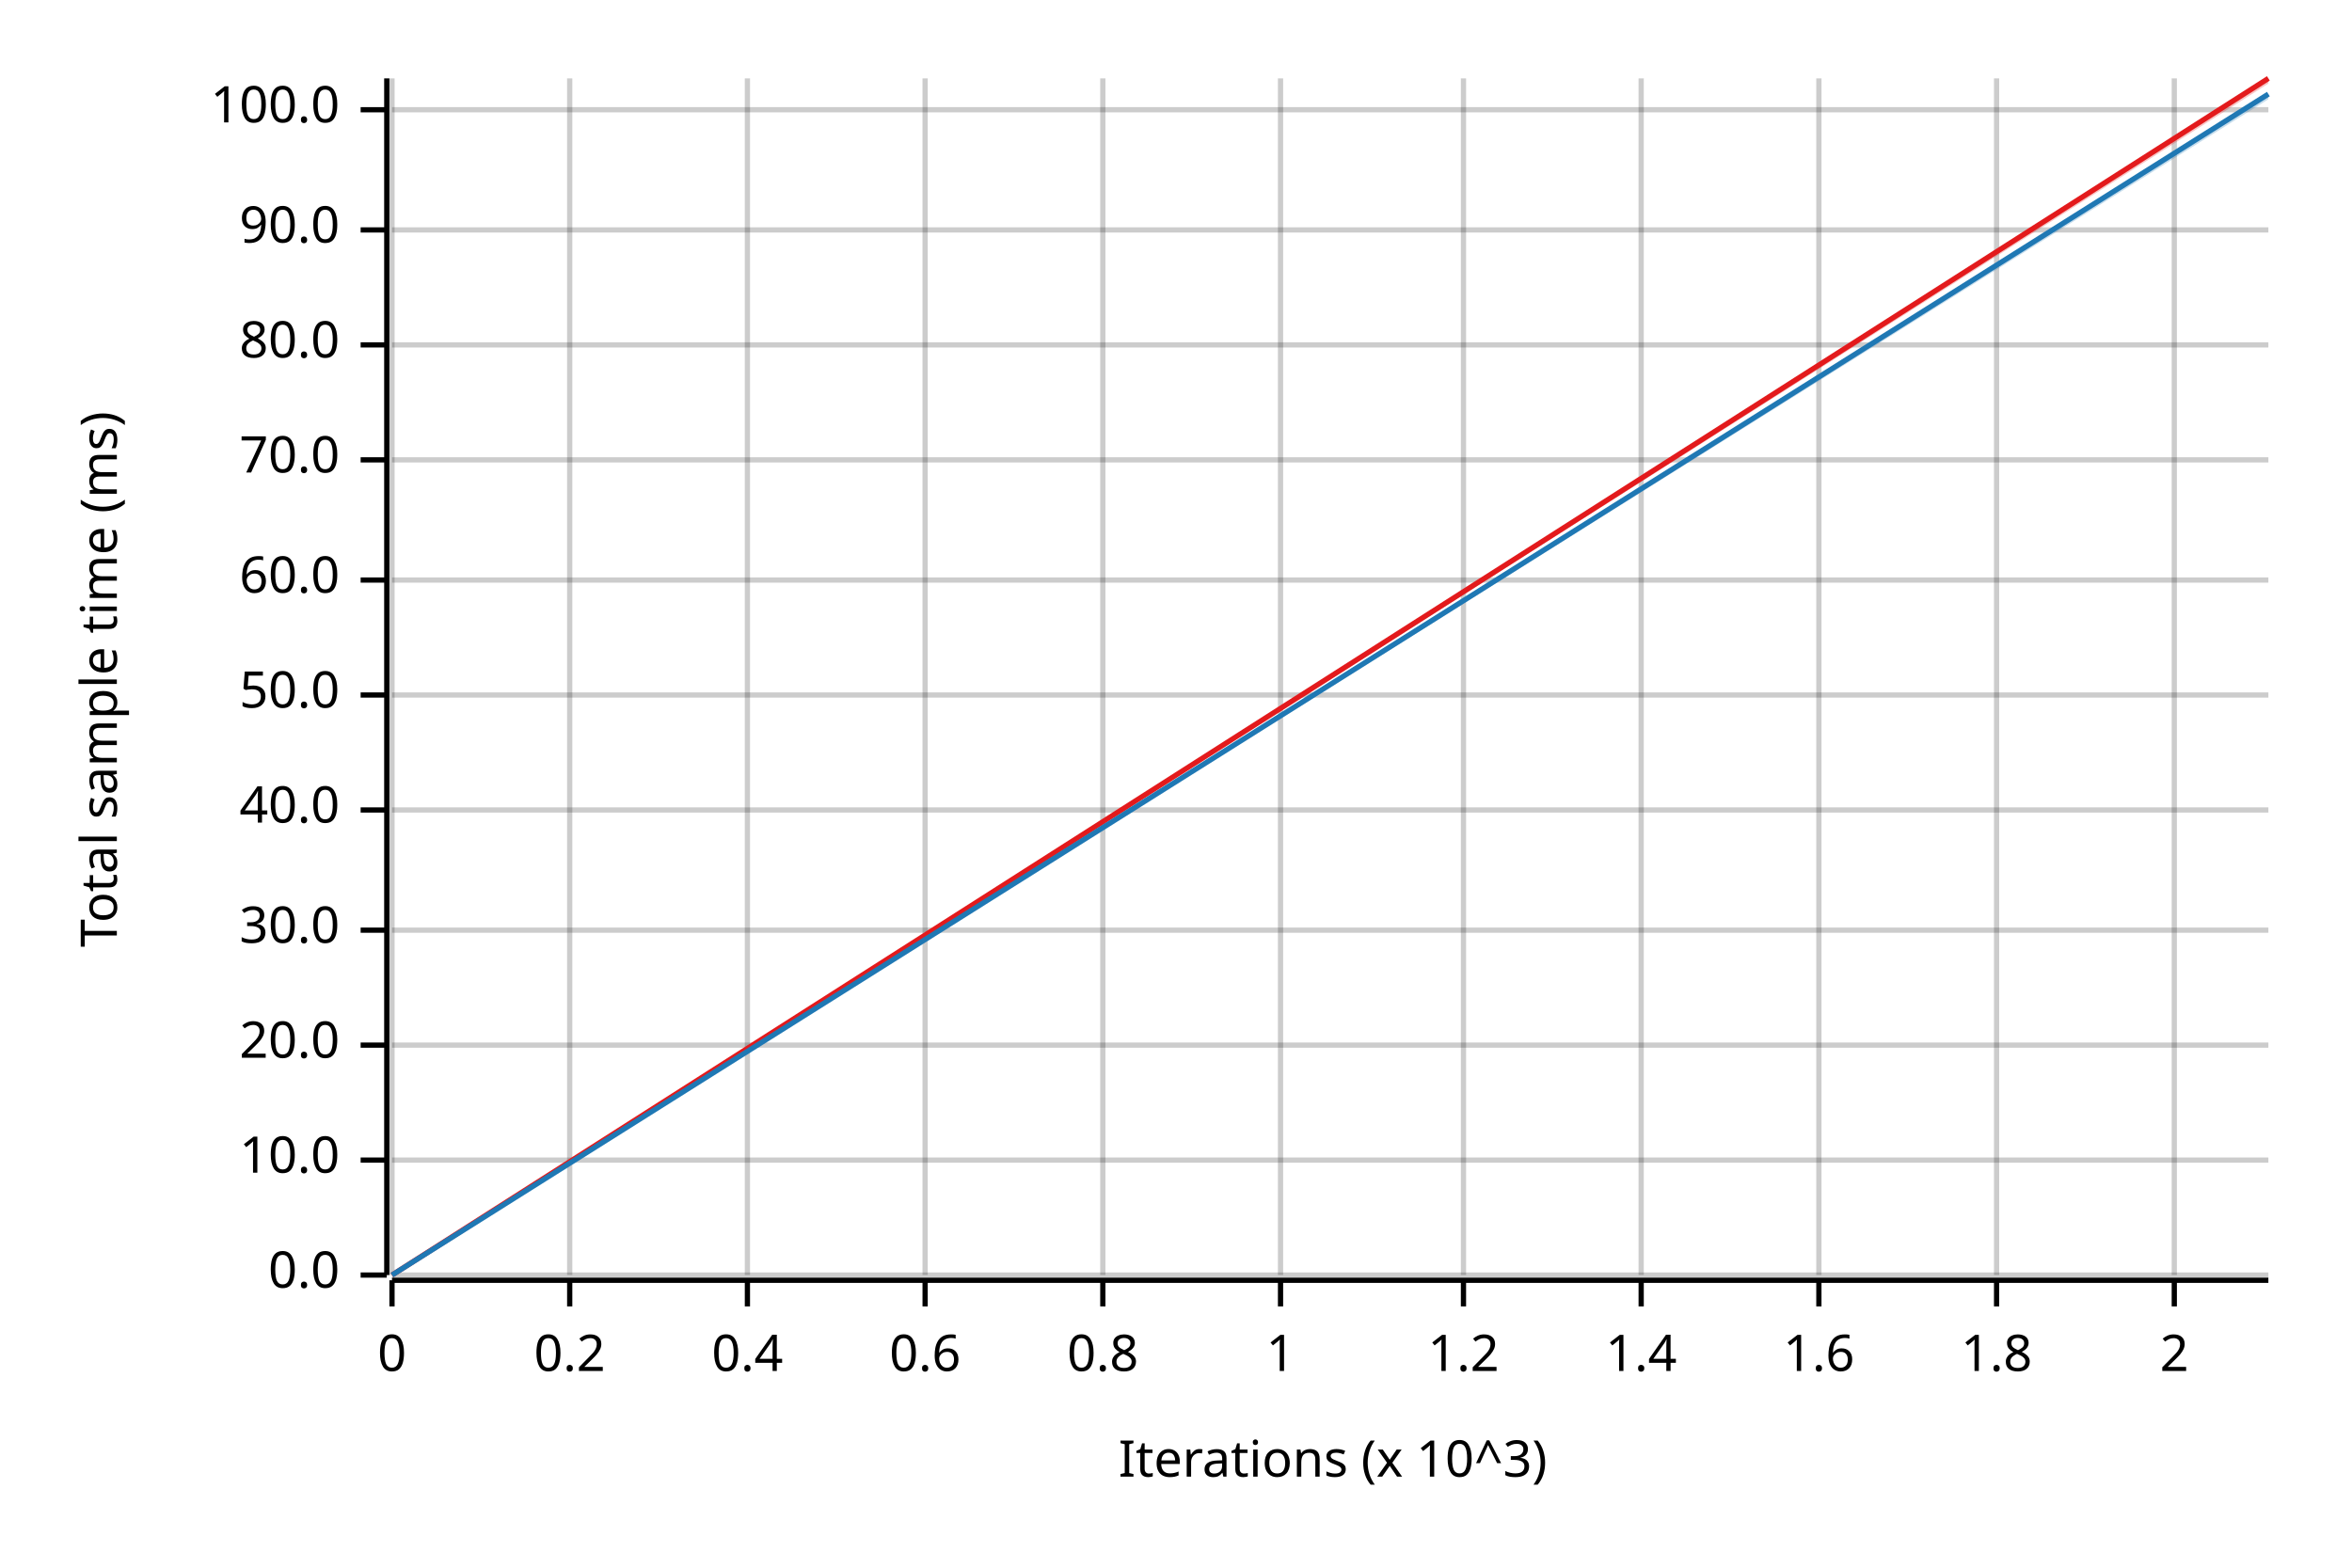
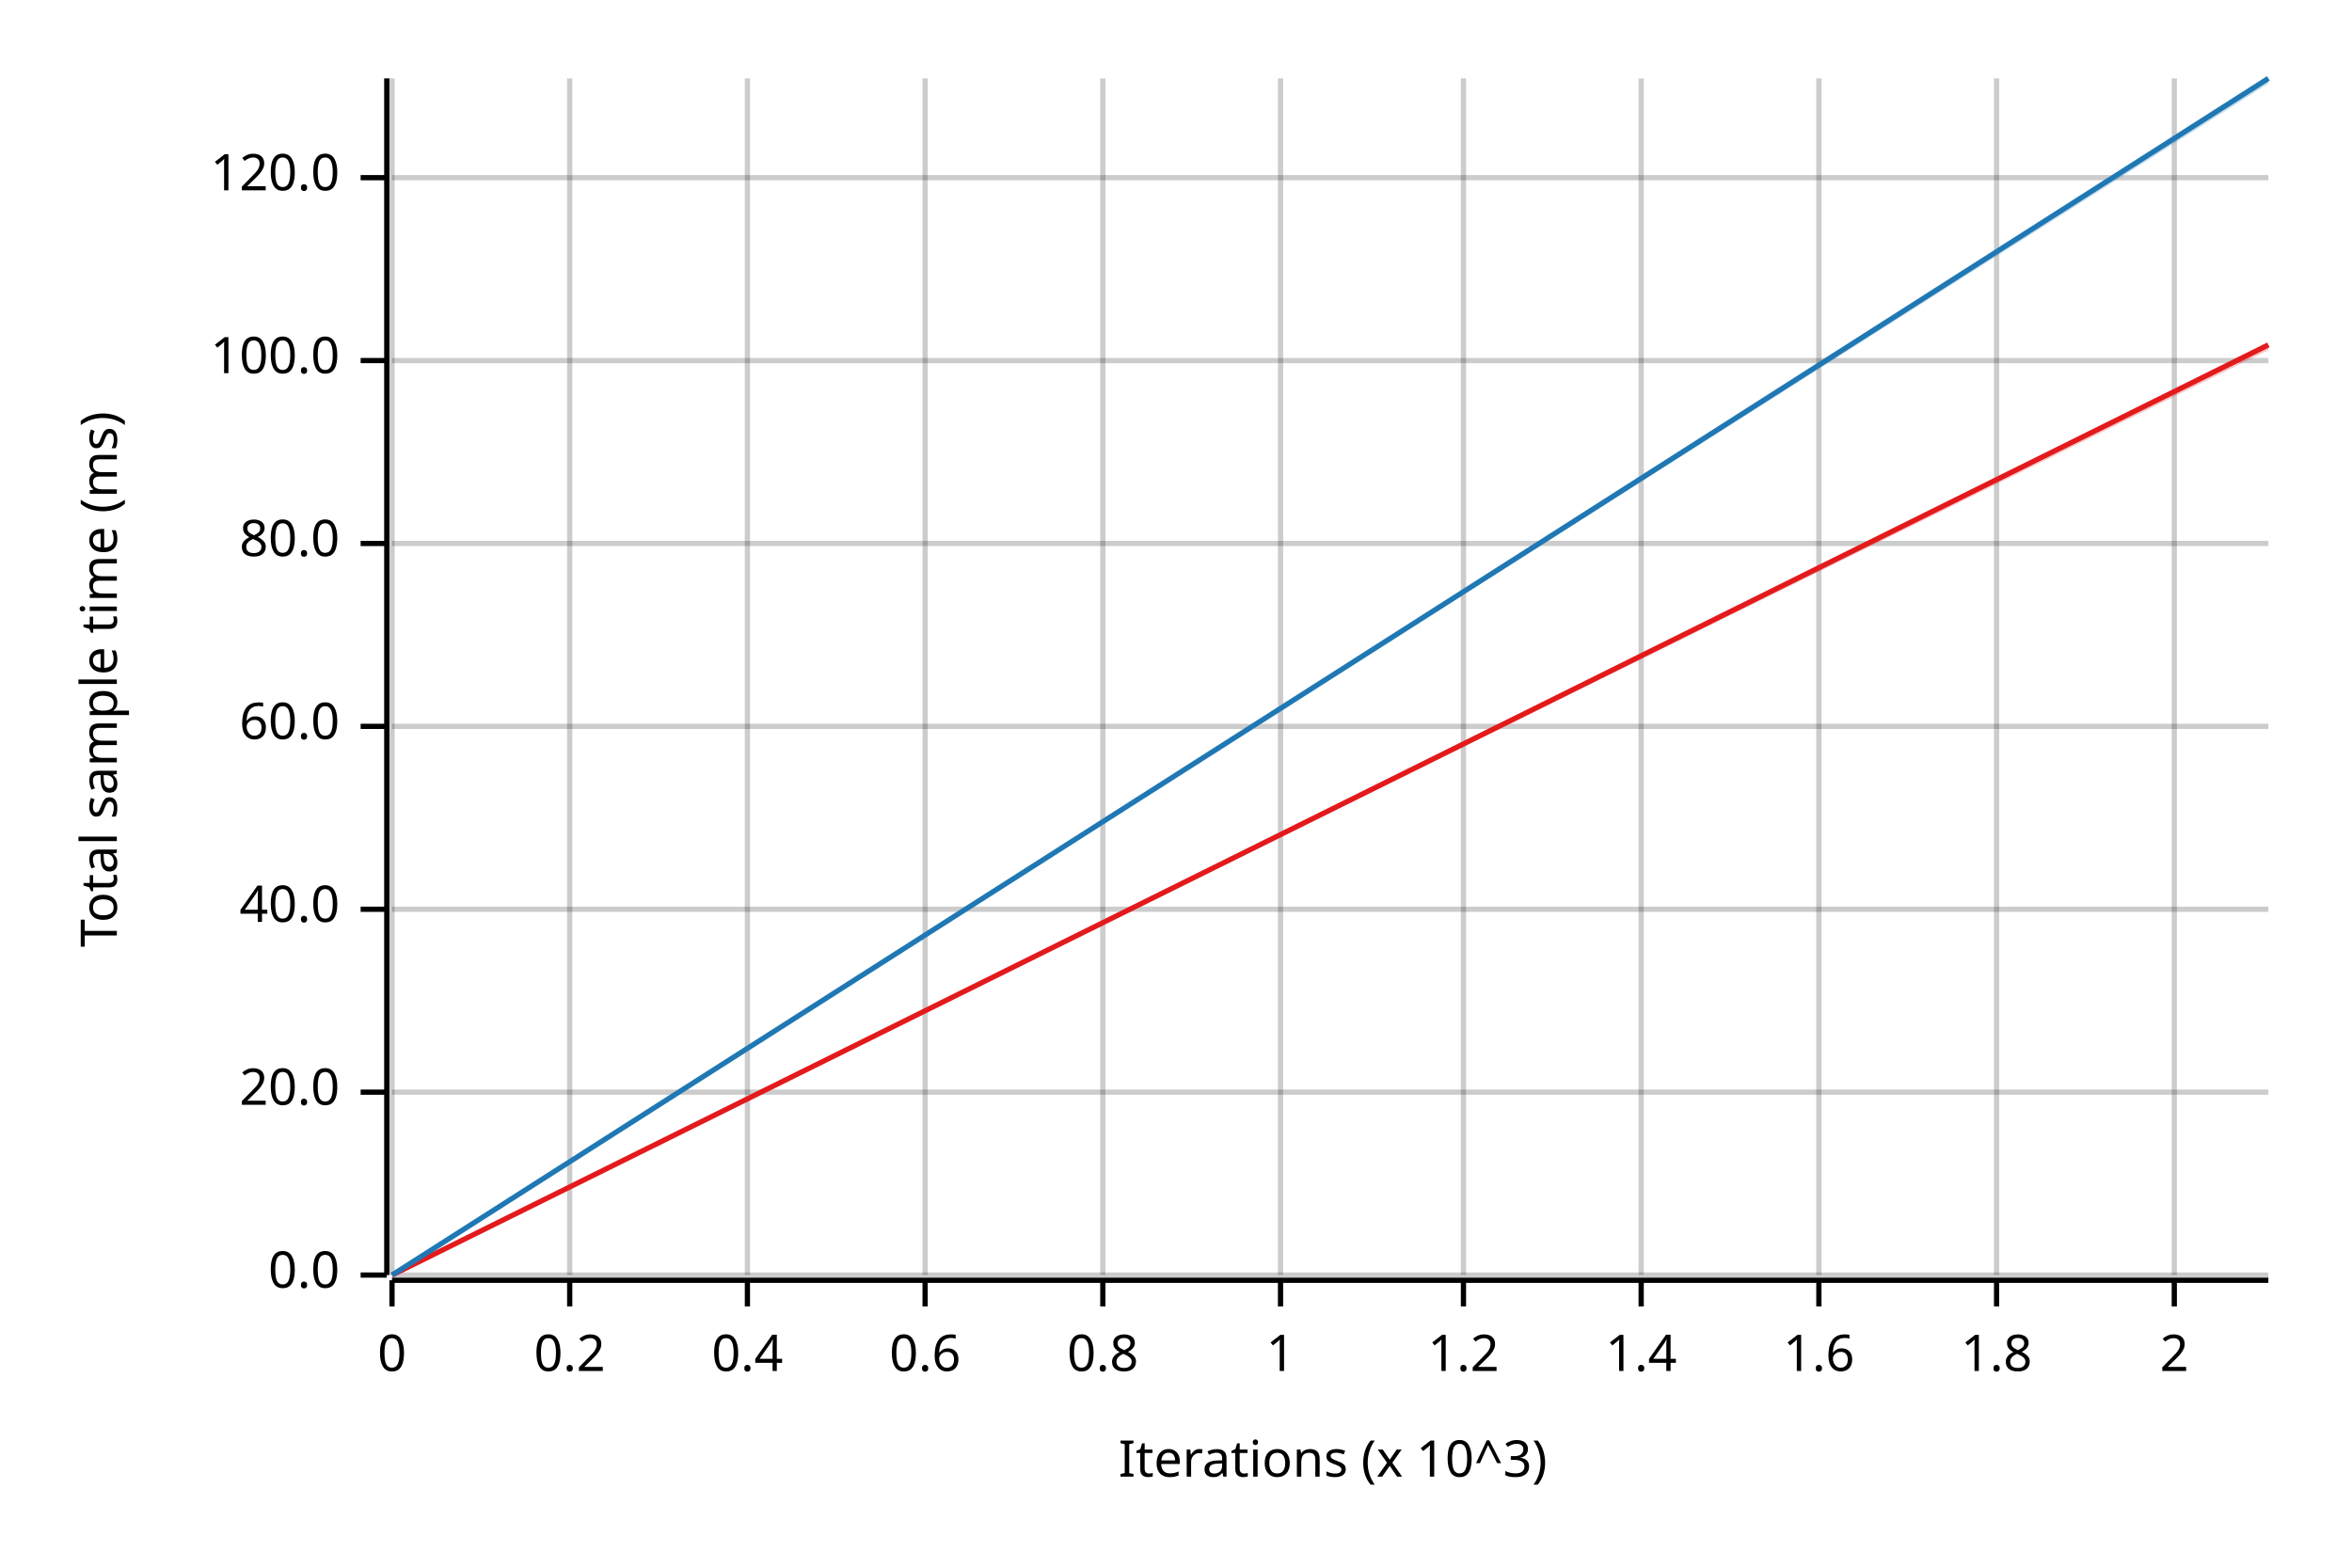
<svg xmlns="http://www.w3.org/2000/svg" width="450" height="300" viewBox="0 0 450 300">
  <text x="15" y="130" dy="0.76em" text-anchor="middle" font-family="sans-serif" font-size="9.677" opacity="1" fill="#000000" transform="rotate(270, 15, 130)">
Total sample time (ms)
</text>
  <text x="255" y="285" dy="-0.5ex" text-anchor="middle" font-family="sans-serif" font-size="9.677" opacity="1" fill="#000000">
Iterations (x 10^3)
</text>
  <line opacity="0.2" stroke="#000000" stroke-width="1" x1="75" y1="244" x2="75" y2="15" />
  <line opacity="0.2" stroke="#000000" stroke-width="1" x1="109" y1="244" x2="109" y2="15" />
  <line opacity="0.2" stroke="#000000" stroke-width="1" x1="143" y1="244" x2="143" y2="15" />
  <line opacity="0.2" stroke="#000000" stroke-width="1" x1="177" y1="244" x2="177" y2="15" />
  <line opacity="0.2" stroke="#000000" stroke-width="1" x1="211" y1="244" x2="211" y2="15" />
  <line opacity="0.2" stroke="#000000" stroke-width="1" x1="245" y1="244" x2="245" y2="15" />
  <line opacity="0.2" stroke="#000000" stroke-width="1" x1="280" y1="244" x2="280" y2="15" />
  <line opacity="0.2" stroke="#000000" stroke-width="1" x1="314" y1="244" x2="314" y2="15" />
  <line opacity="0.2" stroke="#000000" stroke-width="1" x1="348" y1="244" x2="348" y2="15" />
  <line opacity="0.2" stroke="#000000" stroke-width="1" x1="382" y1="244" x2="382" y2="15" />
  <line opacity="0.2" stroke="#000000" stroke-width="1" x1="416" y1="244" x2="416" y2="15" />
  <line opacity="0.2" stroke="#000000" stroke-width="1" x1="75" y1="244" x2="434" y2="244" />
-   <line opacity="0.2" stroke="#000000" stroke-width="1" x1="75" y1="222" x2="434" y2="222" />
-   <line opacity="0.2" stroke="#000000" stroke-width="1" x1="75" y1="200" x2="434" y2="200" />
-   <line opacity="0.2" stroke="#000000" stroke-width="1" x1="75" y1="178" x2="434" y2="178" />
-   <line opacity="0.2" stroke="#000000" stroke-width="1" x1="75" y1="155" x2="434" y2="155" />
-   <line opacity="0.2" stroke="#000000" stroke-width="1" x1="75" y1="133" x2="434" y2="133" />
-   <line opacity="0.2" stroke="#000000" stroke-width="1" x1="75" y1="111" x2="434" y2="111" />
-   <line opacity="0.2" stroke="#000000" stroke-width="1" x1="75" y1="88" x2="434" y2="88" />
-   <line opacity="0.2" stroke="#000000" stroke-width="1" x1="75" y1="66" x2="434" y2="66" />
-   <line opacity="0.2" stroke="#000000" stroke-width="1" x1="75" y1="44" x2="434" y2="44" />
-   <line opacity="0.2" stroke="#000000" stroke-width="1" x1="75" y1="21" x2="434" y2="21" />
+   <line opacity="0.2" stroke="#000000" stroke-width="1" x1="75" y1="209" x2="434" y2="209" />
+   <line opacity="0.2" stroke="#000000" stroke-width="1" x1="75" y1="174" x2="434" y2="174" />
+   <line opacity="0.2" stroke="#000000" stroke-width="1" x1="75" y1="139" x2="434" y2="139" />
+   <line opacity="0.2" stroke="#000000" stroke-width="1" x1="75" y1="104" x2="434" y2="104" />
+   <line opacity="0.2" stroke="#000000" stroke-width="1" x1="75" y1="69" x2="434" y2="69" />
+   <line opacity="0.2" stroke="#000000" stroke-width="1" x1="75" y1="34" x2="434" y2="34" />
  <polyline fill="none" opacity="1" stroke="#000000" stroke-width="1" points="74,15 74,244 " />
  <text x="65" y="244" dy="0.5ex" text-anchor="end" font-family="sans-serif" font-size="9.677" opacity="1" fill="#000000">
0.0
</text>
  <polyline fill="none" opacity="1" stroke="#000000" stroke-width="1" points="69,244 74,244 " />
-   <text x="65" y="222" dy="0.5ex" text-anchor="end" font-family="sans-serif" font-size="9.677" opacity="1" fill="#000000">
- 10.0
- </text>
-   <polyline fill="none" opacity="1" stroke="#000000" stroke-width="1" points="69,222 74,222 " />
-   <text x="65" y="200" dy="0.5ex" text-anchor="end" font-family="sans-serif" font-size="9.677" opacity="1" fill="#000000">
+   <text x="65" y="209" dy="0.5ex" text-anchor="end" font-family="sans-serif" font-size="9.677" opacity="1" fill="#000000">
20.0
</text>
-   <polyline fill="none" opacity="1" stroke="#000000" stroke-width="1" points="69,200 74,200 " />
-   <text x="65" y="178" dy="0.5ex" text-anchor="end" font-family="sans-serif" font-size="9.677" opacity="1" fill="#000000">
- 30.0
- </text>
-   <polyline fill="none" opacity="1" stroke="#000000" stroke-width="1" points="69,178 74,178 " />
-   <text x="65" y="155" dy="0.5ex" text-anchor="end" font-family="sans-serif" font-size="9.677" opacity="1" fill="#000000">
+   <polyline fill="none" opacity="1" stroke="#000000" stroke-width="1" points="69,209 74,209 " />
+   <text x="65" y="174" dy="0.5ex" text-anchor="end" font-family="sans-serif" font-size="9.677" opacity="1" fill="#000000">
40.0
</text>
-   <polyline fill="none" opacity="1" stroke="#000000" stroke-width="1" points="69,155 74,155 " />
-   <text x="65" y="133" dy="0.5ex" text-anchor="end" font-family="sans-serif" font-size="9.677" opacity="1" fill="#000000">
- 50.0
- </text>
-   <polyline fill="none" opacity="1" stroke="#000000" stroke-width="1" points="69,133 74,133 " />
-   <text x="65" y="111" dy="0.5ex" text-anchor="end" font-family="sans-serif" font-size="9.677" opacity="1" fill="#000000">
+   <polyline fill="none" opacity="1" stroke="#000000" stroke-width="1" points="69,174 74,174 " />
+   <text x="65" y="139" dy="0.5ex" text-anchor="end" font-family="sans-serif" font-size="9.677" opacity="1" fill="#000000">
60.0
</text>
-   <polyline fill="none" opacity="1" stroke="#000000" stroke-width="1" points="69,111 74,111 " />
-   <text x="65" y="88" dy="0.5ex" text-anchor="end" font-family="sans-serif" font-size="9.677" opacity="1" fill="#000000">
- 70.0
- </text>
-   <polyline fill="none" opacity="1" stroke="#000000" stroke-width="1" points="69,88 74,88 " />
-   <text x="65" y="66" dy="0.5ex" text-anchor="end" font-family="sans-serif" font-size="9.677" opacity="1" fill="#000000">
+   <polyline fill="none" opacity="1" stroke="#000000" stroke-width="1" points="69,139 74,139 " />
+   <text x="65" y="104" dy="0.5ex" text-anchor="end" font-family="sans-serif" font-size="9.677" opacity="1" fill="#000000">
80.0
</text>
-   <polyline fill="none" opacity="1" stroke="#000000" stroke-width="1" points="69,66 74,66 " />
-   <text x="65" y="44" dy="0.5ex" text-anchor="end" font-family="sans-serif" font-size="9.677" opacity="1" fill="#000000">
- 90.0
- </text>
-   <polyline fill="none" opacity="1" stroke="#000000" stroke-width="1" points="69,44 74,44 " />
-   <text x="65" y="21" dy="0.5ex" text-anchor="end" font-family="sans-serif" font-size="9.677" opacity="1" fill="#000000">
+   <polyline fill="none" opacity="1" stroke="#000000" stroke-width="1" points="69,104 74,104 " />
+   <text x="65" y="69" dy="0.5ex" text-anchor="end" font-family="sans-serif" font-size="9.677" opacity="1" fill="#000000">
100.0
</text>
-   <polyline fill="none" opacity="1" stroke="#000000" stroke-width="1" points="69,21 74,21 " />
+   <polyline fill="none" opacity="1" stroke="#000000" stroke-width="1" points="69,69 74,69 " />
+   <text x="65" y="34" dy="0.5ex" text-anchor="end" font-family="sans-serif" font-size="9.677" opacity="1" fill="#000000">
+ 120.0
+ </text>
+   <polyline fill="none" opacity="1" stroke="#000000" stroke-width="1" points="69,34 74,34 " />
  <polyline fill="none" opacity="1" stroke="#000000" stroke-width="1" points="75,245 434,245 " />
  <text x="75" y="255" dy="0.76em" text-anchor="middle" font-family="sans-serif" font-size="9.677" opacity="1" fill="#000000">
0
</text>
  <polyline fill="none" opacity="1" stroke="#000000" stroke-width="1" points="75,245 75,250 " />
  <text x="109" y="255" dy="0.76em" text-anchor="middle" font-family="sans-serif" font-size="9.677" opacity="1" fill="#000000">
0.2
</text>
  <polyline fill="none" opacity="1" stroke="#000000" stroke-width="1" points="109,245 109,250 " />
  <text x="143" y="255" dy="0.76em" text-anchor="middle" font-family="sans-serif" font-size="9.677" opacity="1" fill="#000000">
0.4
</text>
  <polyline fill="none" opacity="1" stroke="#000000" stroke-width="1" points="143,245 143,250 " />
  <text x="177" y="255" dy="0.76em" text-anchor="middle" font-family="sans-serif" font-size="9.677" opacity="1" fill="#000000">
0.6
</text>
  <polyline fill="none" opacity="1" stroke="#000000" stroke-width="1" points="177,245 177,250 " />
  <text x="211" y="255" dy="0.76em" text-anchor="middle" font-family="sans-serif" font-size="9.677" opacity="1" fill="#000000">
0.8
</text>
  <polyline fill="none" opacity="1" stroke="#000000" stroke-width="1" points="211,245 211,250 " />
  <text x="245" y="255" dy="0.76em" text-anchor="middle" font-family="sans-serif" font-size="9.677" opacity="1" fill="#000000">
1
</text>
  <polyline fill="none" opacity="1" stroke="#000000" stroke-width="1" points="245,245 245,250 " />
  <text x="280" y="255" dy="0.76em" text-anchor="middle" font-family="sans-serif" font-size="9.677" opacity="1" fill="#000000">
1.2
</text>
  <polyline fill="none" opacity="1" stroke="#000000" stroke-width="1" points="280,245 280,250 " />
  <text x="314" y="255" dy="0.76em" text-anchor="middle" font-family="sans-serif" font-size="9.677" opacity="1" fill="#000000">
1.4
</text>
  <polyline fill="none" opacity="1" stroke="#000000" stroke-width="1" points="314,245 314,250 " />
  <text x="348" y="255" dy="0.76em" text-anchor="middle" font-family="sans-serif" font-size="9.677" opacity="1" fill="#000000">
1.6
</text>
  <polyline fill="none" opacity="1" stroke="#000000" stroke-width="1" points="348,245 348,250 " />
  <text x="382" y="255" dy="0.76em" text-anchor="middle" font-family="sans-serif" font-size="9.677" opacity="1" fill="#000000">
1.8
</text>
  <polyline fill="none" opacity="1" stroke="#000000" stroke-width="1" points="382,245 382,250 " />
  <text x="416" y="255" dy="0.76em" text-anchor="middle" font-family="sans-serif" font-size="9.677" opacity="1" fill="#000000">
2
</text>
  <polyline fill="none" opacity="1" stroke="#000000" stroke-width="1" points="416,245 416,250 " />
-   <polyline fill="none" opacity="1" stroke="#E31A1C" stroke-width="1" points="75,244 434,15 " />
-   <polygon opacity="0.25" fill="#E31A1C" points="75,244 434,16 434,15 " />
-   <polyline fill="none" opacity="1" stroke="#1F78B4" stroke-width="1" points="75,244 434,18 " />
-   <polygon opacity="0.25" fill="#1F78B4" points="75,244 434,19 434,18 " />
+   <polyline fill="none" opacity="1" stroke="#E31A1C" stroke-width="1" points="75,244 434,66 " />
+   <polygon opacity="0.25" fill="#E31A1C" points="75,244 434,67 434,66 " />
+   <polyline fill="none" opacity="1" stroke="#1F78B4" stroke-width="1" points="75,244 434,15 " />
+   <polygon opacity="0.25" fill="#1F78B4" points="75,244 434,16 434,15 " />
</svg>
